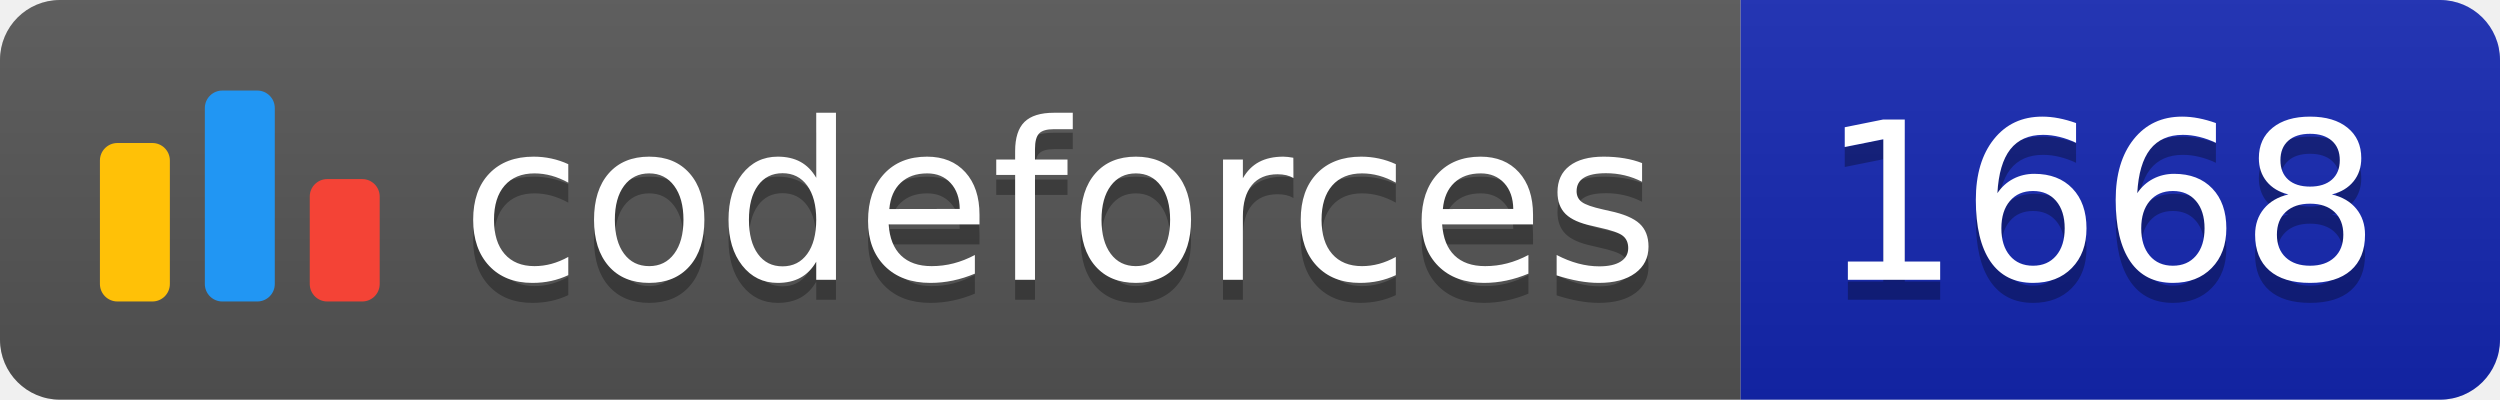
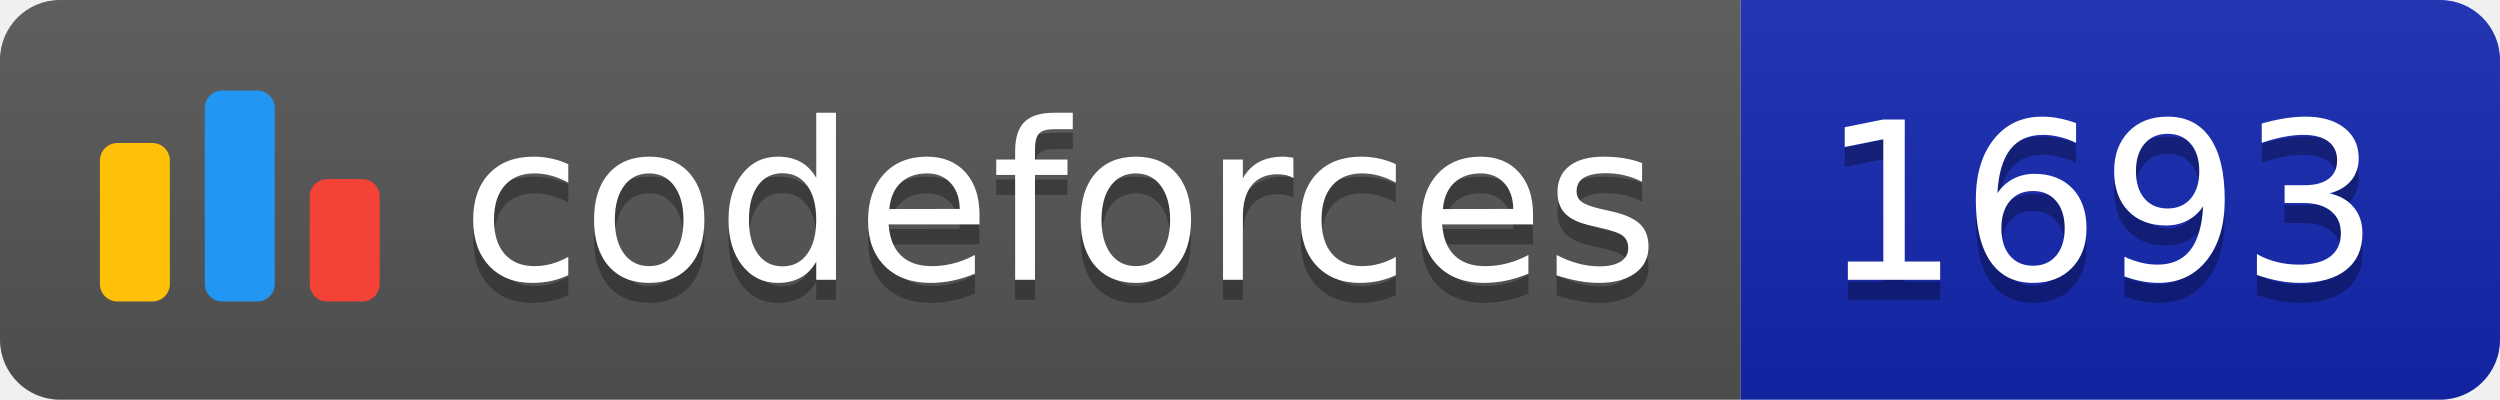
<svg xmlns="http://www.w3.org/2000/svg" width="125.1" height="20">
  <linearGradient id="smooth" x2="0" y2="100%">
    <stop offset="0" stop-color="#bbb" stop-opacity=".1" />
    <stop offset="1" stop-opacity=".1" />
  </linearGradient>
  <clipPath id="round">
    <rect width="125.1" height="20" rx="3" fill="#fff" />
  </clipPath>
  <g clip-path="url(#round)">
    <rect width="87.1" height="20" fill="#555" />
    <rect x="87.1" width="38.0" height="20" fill="#1427B2" />
    <rect width="125.1" height="20" fill="url(#smooth)" />
  </g>
  <g fill="#fff" text-anchor="middle" font-family="DejaVu Sans,Verdana,Geneva,sans-serif" font-size="110">
    <svg x="5" y="3" class="logo" width="14" height="14" viewBox="0 0 32 25" fill="none">
      <rect y="6" width="8" height="18.125" rx="2" fill="#FFC107" />
      <rect x="24" y="10.125" width="8" height="14" rx="2" fill="#F44336" />
      <rect x="12" width="8" height="24.125" rx="2" fill="#2196F3" />
    </svg>
    <text x="530.5" y="150" fill="#010101" fill-opacity=".3" transform="scale(0.1)" textLength="601.0" lengthAdjust="spacing">codeforces
        </text>
    <text x="530.5" y="140" transform="scale(0.1)" textLength="601.0" lengthAdjust="spacing">codeforces</text>
-     <text x="1051.0" y="150" fill="#010101" fill-opacity=".3" transform="scale(0.1)" textLength="280.0" lengthAdjust="spacing">1668
+     <text x="1051.0" y="150" fill="#010101" fill-opacity=".3" transform="scale(0.1)" textLength="280.0" lengthAdjust="spacing">1693
        </text>
-     <text x="1051.0" y="140" transform="scale(0.1)" textLength="280.0" lengthAdjust="spacing">1668</text>
+     <text x="1051.0" y="140" transform="scale(0.1)" textLength="280.0" lengthAdjust="spacing">1693</text>
  </g>
</svg>
